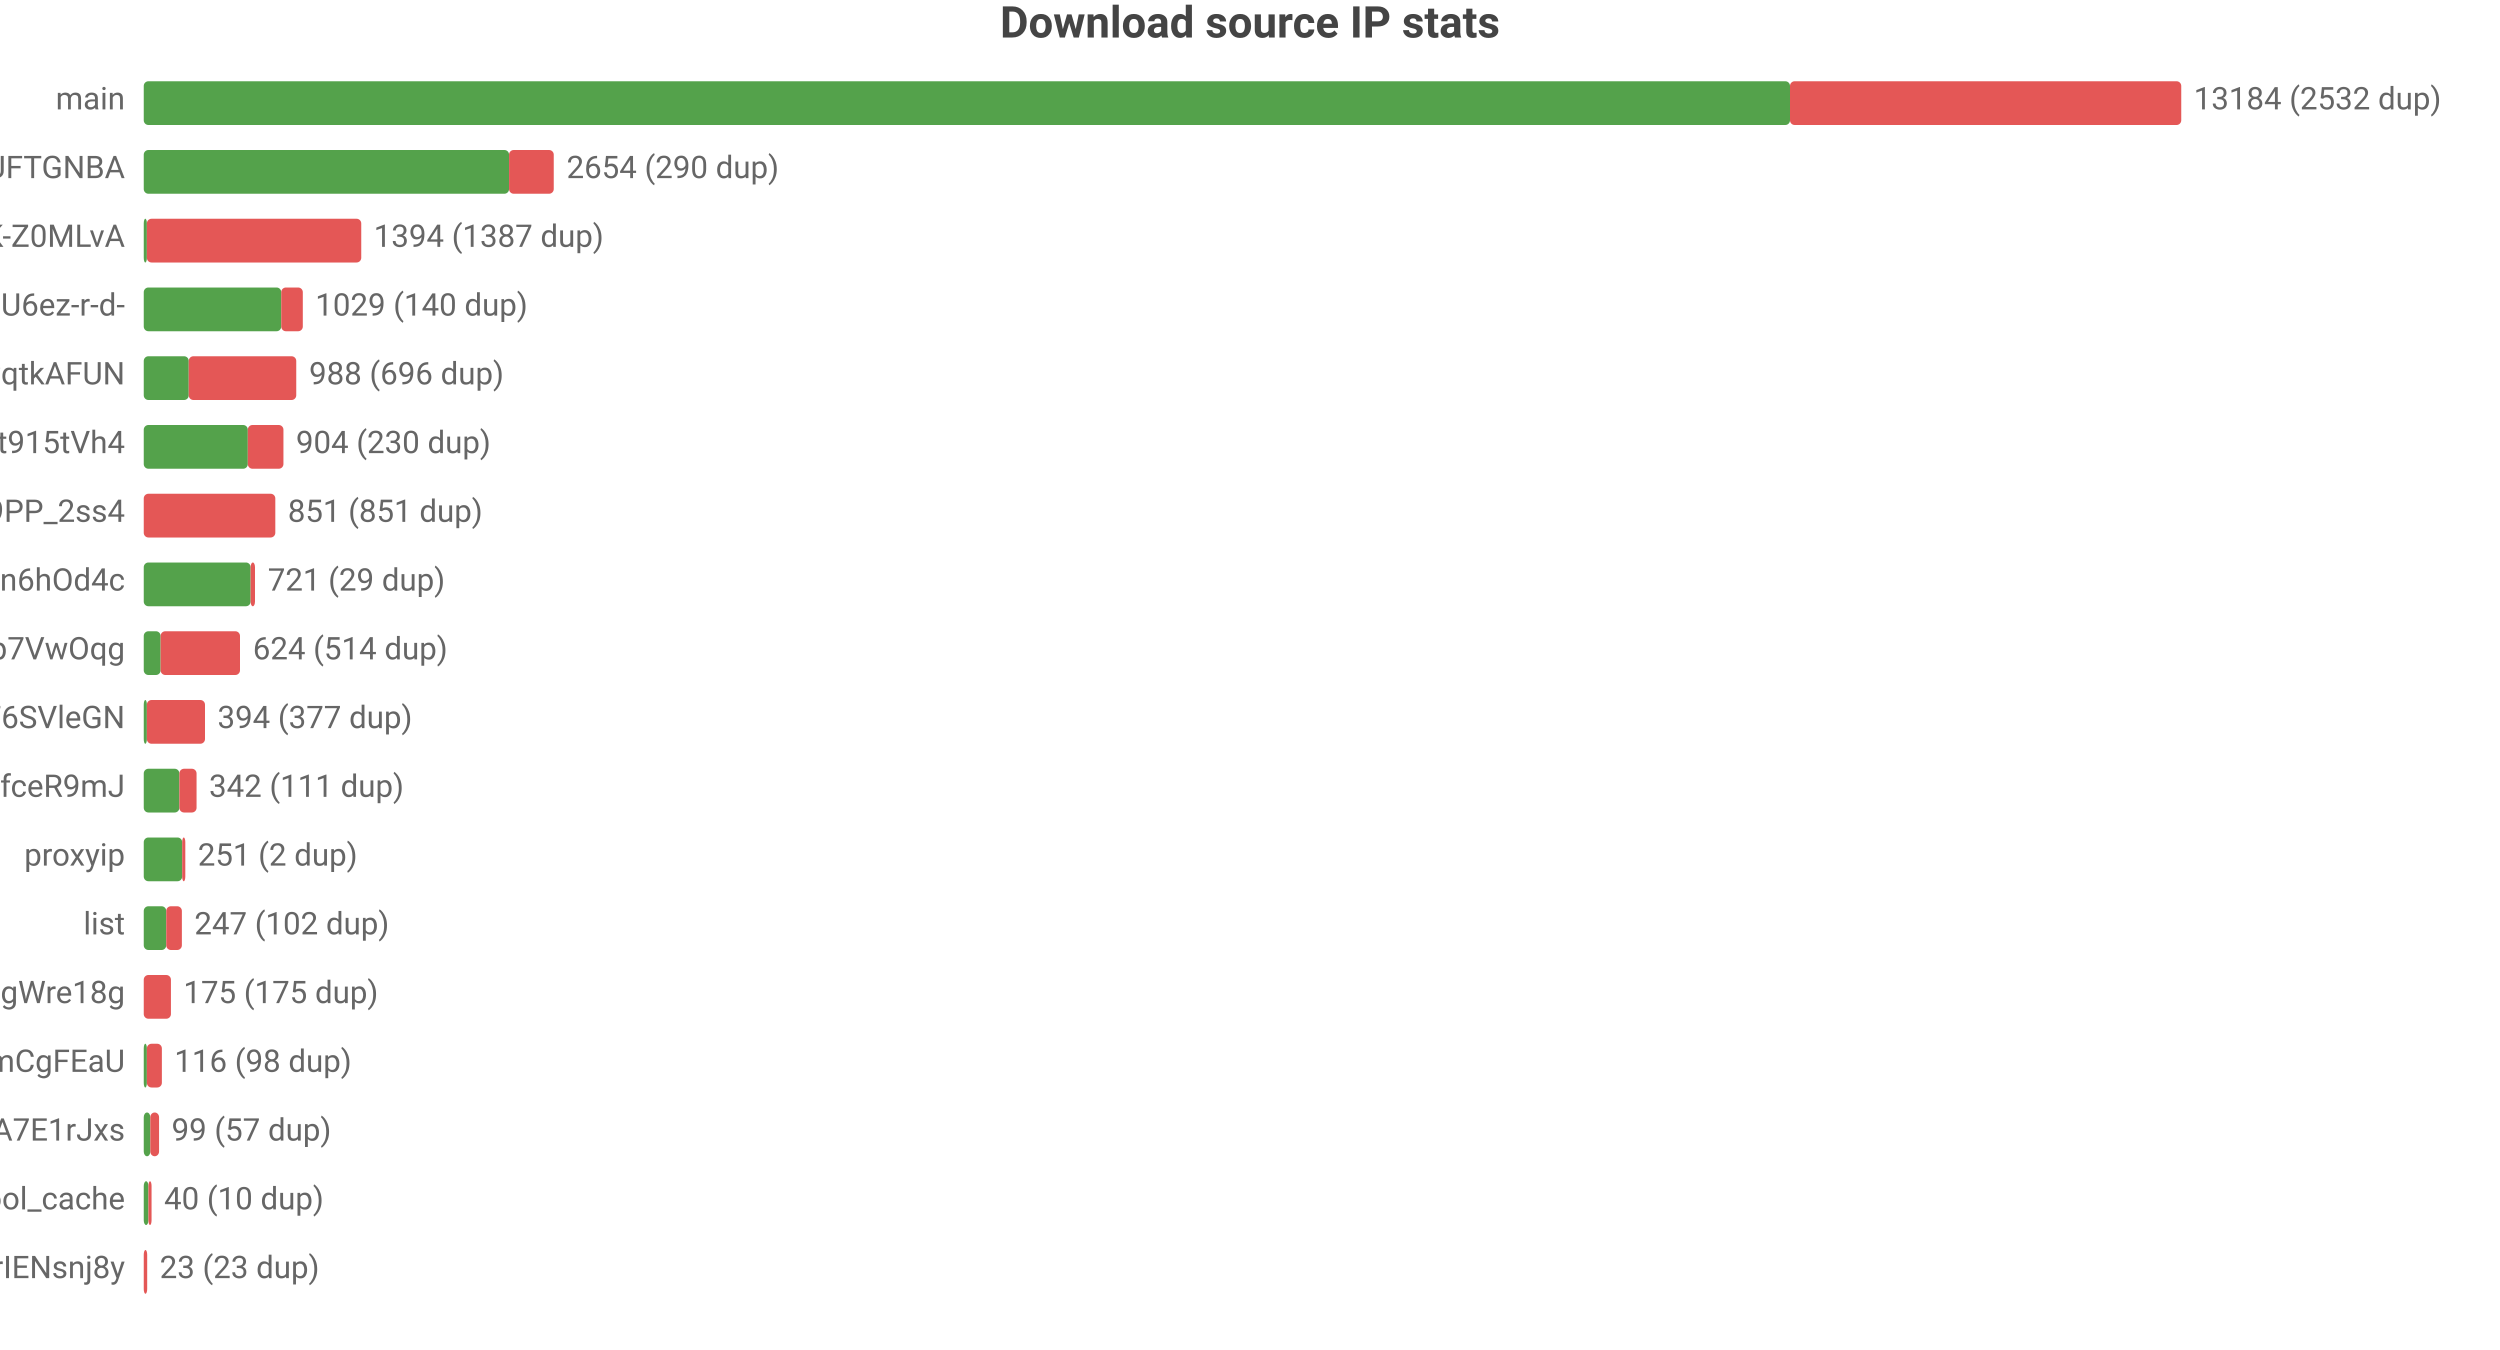
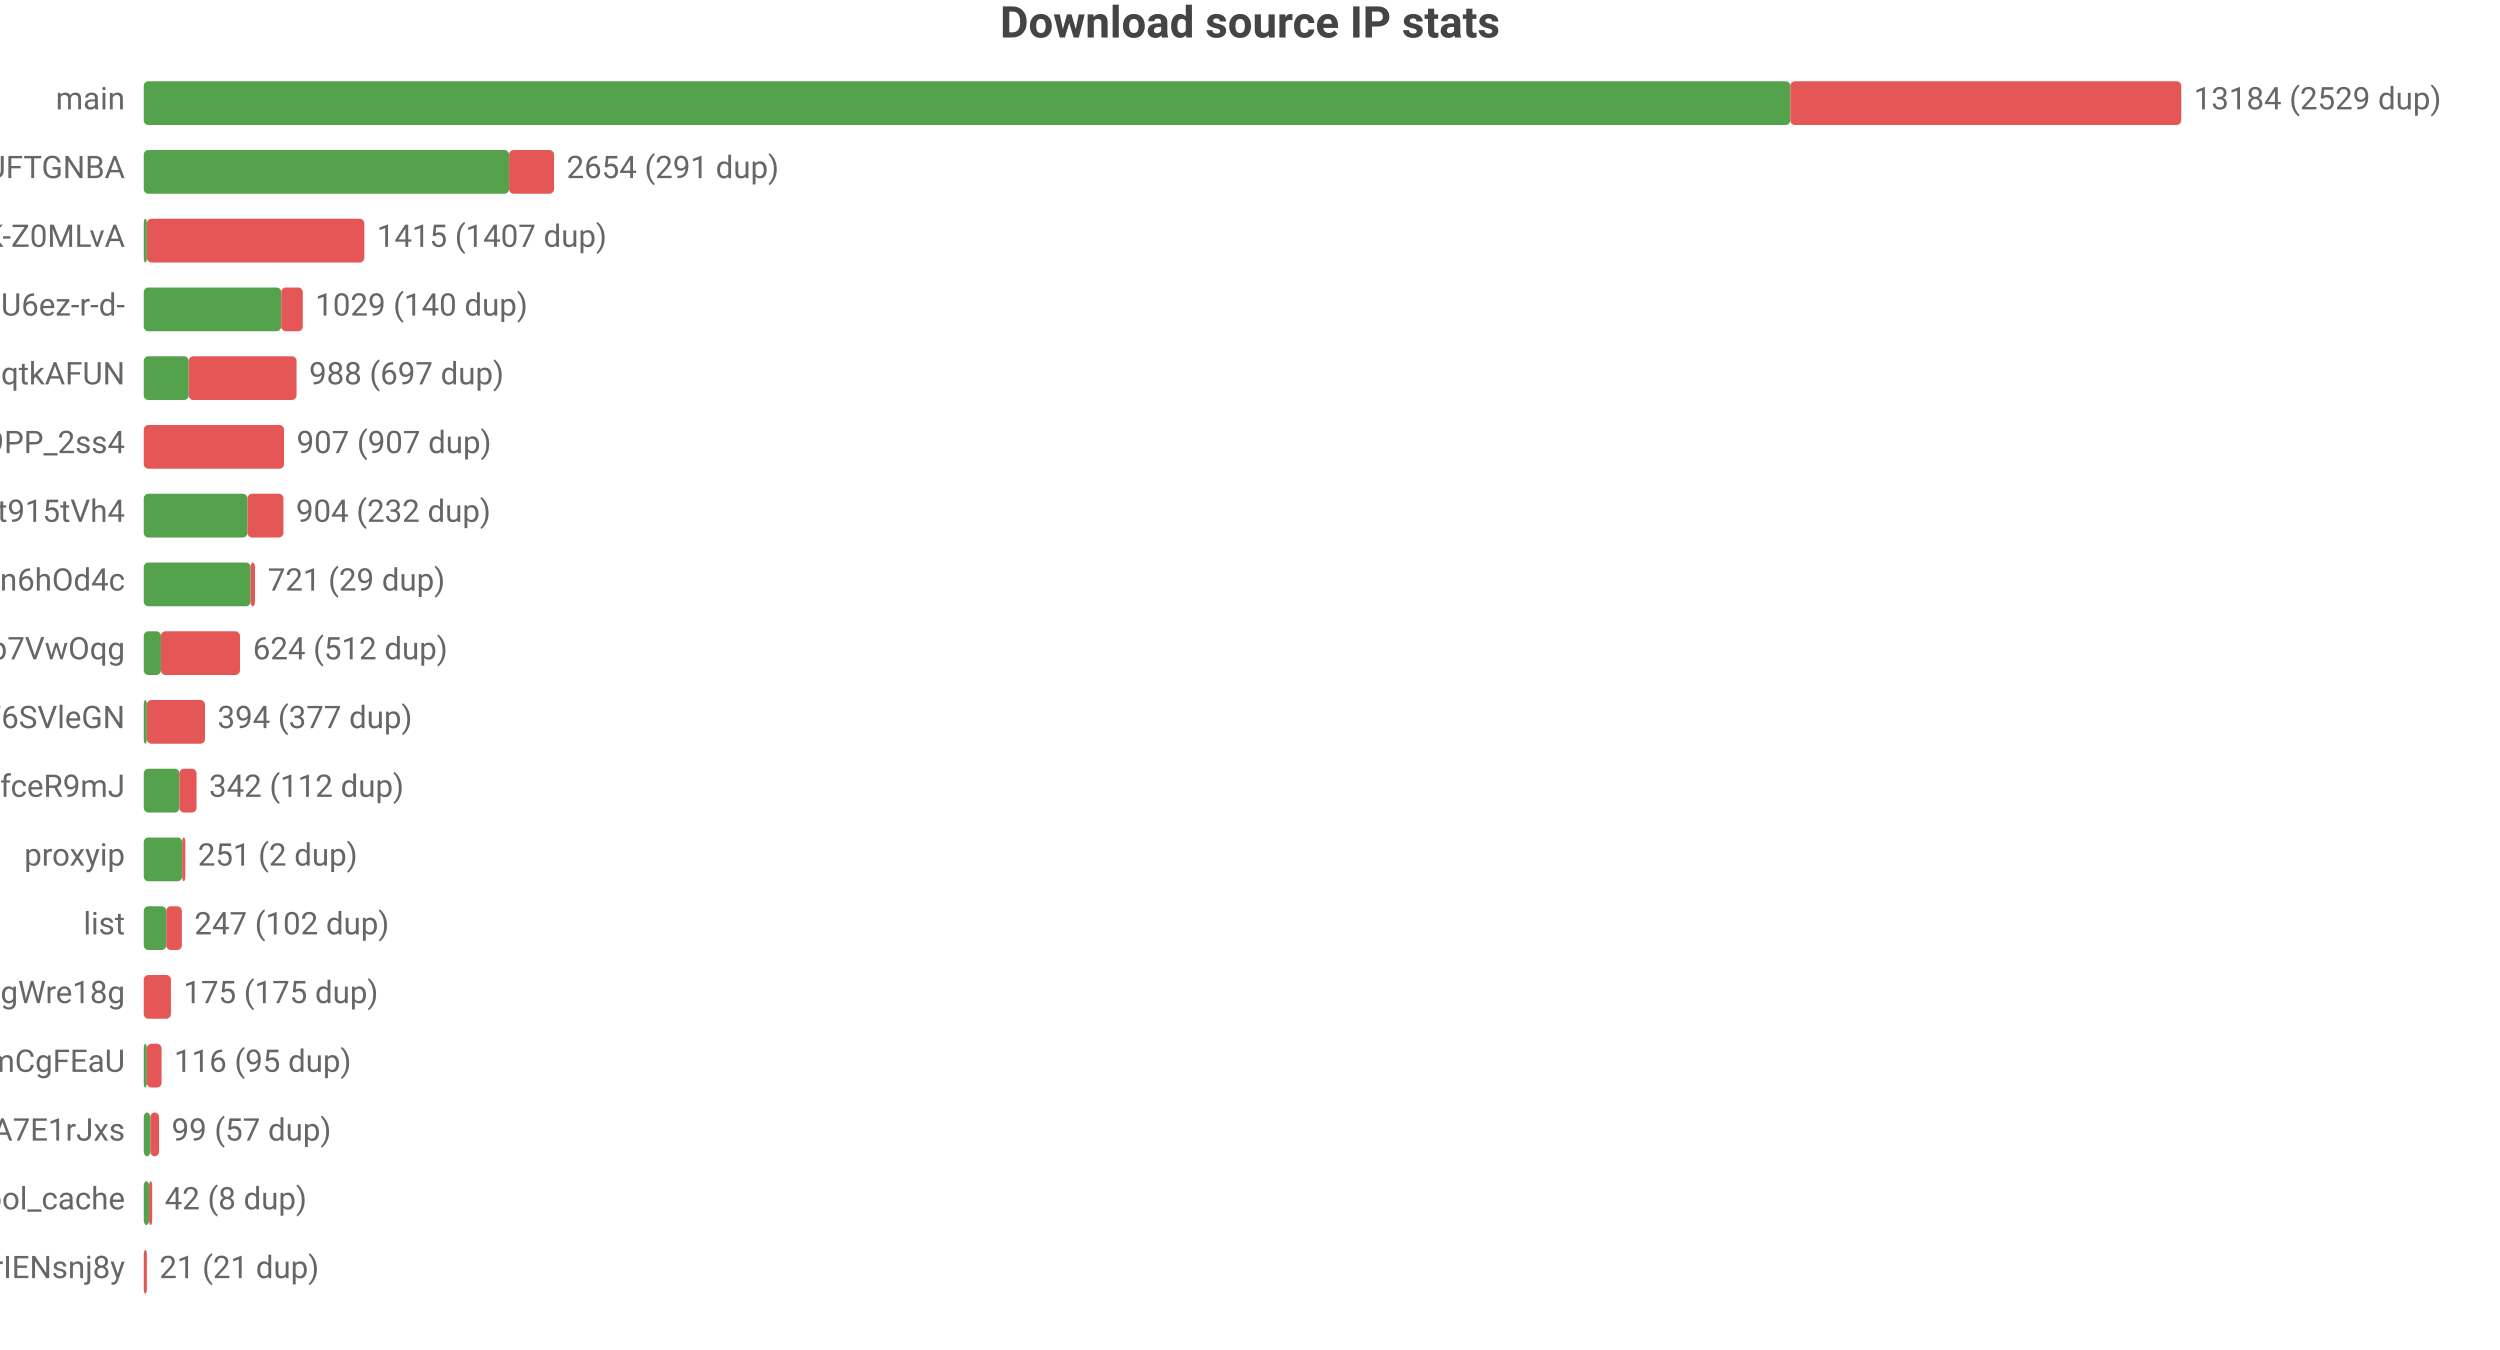
<svg xmlns="http://www.w3.org/2000/svg" width="800" height="432" viewBox="0 0 800 432">
  <rect width="800" height="432" fill="#ffffff" />
  <style>text{font-family:system-ui,-apple-system,'Segoe UI',Roboto,'PingFang SC','Microsoft YaHei','Noto Sans CJK SC',sans-serif}.g{stroke:#e8e8e8;stroke-width:1}.a{stroke:#999;stroke-width:1}.t{font-size:10px;fill:#666}.m{font-size:10px;text-anchor:middle;fill:#666}.e{font-size:10px;text-anchor:end;fill:#666}.l{font-size:11px;fill:#333}.tt{font-size:14px;font-weight:600;text-anchor:middle;fill:#444}.em{font-size:13px;text-anchor:middle;fill:#999}</style>
  <text class="tt" x="400.0" y="12">Download source IP stats</text>
  <text class="e" x="40" y="35">main</text>
-   <rect x="46" y="26" width="526.8" height="14" fill="#54a24b" rx="1.5" />
-   <rect x="572.8" y="26" width="125.2" height="14" fill="#e45756" rx="1.5" />
-   <text class="t" x="702" y="35">13184 (2532 dup)</text>
+   <rect x="46" y="26" width="526.9" height="14" fill="#54a24b" rx="1.5" />
+   <rect x="572.9" y="26" width="125.1" height="14" fill="#e45756" rx="1.5" />
+   <text class="t" x="702" y="35">13184 (2529 dup)</text>
  <text class="e" x="40" y="57">dsrc_koIyMZFFic21Px3M4Z5Wb4Aier9UFTGNBA</text>
  <rect x="46" y="48" width="116.9" height="14" fill="#54a24b" rx="1.5" />
-   <rect x="162.9" y="48" width="14.3" height="14" fill="#e45756" rx="1.5" />
-   <text class="t" x="181.3" y="57">2654 (290 dup)</text>
+   <rect x="162.9" y="48" width="14.4" height="14" fill="#e45756" rx="1.5" />
+   <text class="t" x="181.3" y="57">2654 (291 dup)</text>
  <text class="e" x="40" y="79">dsrc_dyz1ApcMKse5dc2AqbRKg-GCRWK-Z0MLvA</text>
  <rect x="46" y="70" width="1" height="14" fill="#54a24b" rx="1.5" />
-   <rect x="47" y="70" width="68.6" height="14" fill="#e45756" rx="1.5" />
-   <text class="t" x="119.6" y="79">1394 (1387 dup)</text>
+   <rect x="47" y="70" width="69.6" height="14" fill="#e45756" rx="1.5" />
+   <text class="t" x="120.6" y="79">1415 (1407 dup)</text>
  <text class="e" x="40" y="101">dsrc_jQi4Lke_x4pVNAHU6ez-r-d-</text>
  <rect x="46" y="92" width="44.0" height="14" fill="#54a24b" rx="1.5" />
  <rect x="90.0" y="92" width="6.9" height="14" fill="#e45756" rx="1.5" />
  <text class="t" x="100.9" y="101">1029 (140 dup)</text>
  <text class="e" x="40" y="123">dsrc_otoqKZ97QGjdwqtkAFUN</text>
  <rect x="46" y="114" width="14.4" height="14" fill="#54a24b" rx="1.5" />
-   <rect x="60.4" y="114" width="34.4" height="14" fill="#e45756" rx="1.5" />
-   <text class="t" x="98.9" y="123">988 (696 dup)</text>
-   <text class="e" x="40" y="145">dsrc_A4Z1CFnF_B6ORXft915tVh4</text>
-   <rect x="46" y="136" width="33.3" height="14" fill="#54a24b" rx="1.5" />
-   <rect x="79.3" y="136" width="11.4" height="14" fill="#e45756" rx="1.5" />
-   <text class="t" x="94.7" y="145">904 (230 dup)</text>
-   <text class="e" x="40" y="167">dsrc_NZkbMF0zJ_nVPyU9PP_2ss4</text>
-   <rect x="46" y="158" width="42.1" height="14" fill="#e45756" rx="1.5" />
-   <text class="t" x="92.1" y="167">851 (851 dup)</text>
+   <rect x="60.4" y="114" width="34.5" height="14" fill="#e45756" rx="1.5" />
+   <text class="t" x="98.9" y="123">988 (697 dup)</text>
+   <text class="e" x="40" y="145">dsrc_NZkbMF0zJ_nVPyU9PP_2ss4</text>
+   <rect x="46" y="136" width="44.9" height="14" fill="#e45756" rx="1.5" />
+   <text class="t" x="94.9" y="145">907 (907 dup)</text>
+   <text class="e" x="40" y="167">dsrc_A4Z1CFnF_B6ORXft915tVh4</text>
+   <rect x="46" y="158" width="33.2" height="14" fill="#54a24b" rx="1.5" />
+   <rect x="79.2" y="158" width="11.5" height="14" fill="#e45756" rx="1.5" />
+   <text class="t" x="94.7" y="167">904 (232 dup)</text>
  <text class="e" x="40" y="189">dsrc_I2Bu0-fUIC5uLd1-n6hOd4c</text>
  <rect x="46" y="180" width="34.2" height="14" fill="#54a24b" rx="1.5" />
  <rect x="80.2" y="180" width="1.4" height="14" fill="#e45756" rx="1.5" />
  <text class="t" x="85.7" y="189">721 (29 dup)</text>
  <text class="e" x="40" y="211">dsrc_DFlKSqdXvgU5EWXdp7VwOqg</text>
-   <rect x="46" y="202" width="5.4" height="14" fill="#54a24b" rx="1.5" />
-   <rect x="51.4" y="202" width="25.4" height="14" fill="#e45756" rx="1.5" />
-   <text class="t" x="80.9" y="211">624 (514 dup)</text>
+   <rect x="46" y="202" width="5.5" height="14" fill="#54a24b" rx="1.5" />
+   <rect x="51.5" y="202" width="25.3" height="14" fill="#e45756" rx="1.5" />
+   <text class="t" x="80.9" y="211">624 (512 dup)</text>
  <text class="e" x="40" y="233">dsrc_LLA73eP6qXwoercn3lGhF6SVleGN</text>
  <rect x="46" y="224" width="1" height="14" fill="#54a24b" rx="1.5" />
  <rect x="47" y="224" width="18.6" height="14" fill="#e45756" rx="1.5" />
  <text class="t" x="69.6" y="233">394 (377 dup)</text>
  <text class="e" x="40" y="255">dsrc_CeBaE-maeWZqJDnV1pNP7CnuhVUL9fceR9mJ</text>
  <rect x="46" y="246" width="11.4" height="14" fill="#54a24b" rx="1.5" />
  <rect x="57.4" y="246" width="5.5" height="14" fill="#e45756" rx="1.5" />
-   <text class="t" x="66.9" y="255">342 (111 dup)</text>
+   <text class="t" x="66.9" y="255">342 (112 dup)</text>
  <text class="e" x="40" y="277">proxyip</text>
  <rect x="46" y="268" width="12.3" height="14" fill="#54a24b" rx="1.5" />
  <rect x="58.3" y="268" width="1" height="14" fill="#e45756" rx="1.5" />
  <text class="t" x="63.3" y="277">251 (2 dup)</text>
  <text class="e" x="40" y="299">list</text>
  <rect x="46" y="290" width="7.2" height="14" fill="#54a24b" rx="1.5" />
  <rect x="53.2" y="290" width="5.0" height="14" fill="#e45756" rx="1.5" />
  <text class="t" x="62.2" y="299">247 (102 dup)</text>
  <text class="e" x="40" y="321">dsrc_MbZRMPaMPMm6o9mw3okGbgd7MVmUgWre18g</text>
  <rect x="46" y="312" width="8.7" height="14" fill="#e45756" rx="1.5" />
  <text class="t" x="58.7" y="321">175 (175 dup)</text>
  <text class="e" x="40" y="343">dsrc_pAlpbTpSPPviUVumZmCgFEaU</text>
-   <rect x="46" y="334" width="1" height="14" fill="#54a24b" rx="1.5" />
-   <rect x="47" y="334" width="4.8" height="14" fill="#e45756" rx="1.5" />
-   <text class="t" x="55.8" y="343">116 (98 dup)</text>
+   <rect x="46" y="334" width="1.0" height="14" fill="#54a24b" rx="1.5" />
+   <rect x="47.0" y="334" width="4.7" height="14" fill="#e45756" rx="1.5" />
+   <text class="t" x="55.7" y="343">116 (95 dup)</text>
  <text class="e" x="40" y="365">dsrc_-gMAH1rE0Beexq3irh3A7E1rJxs</text>
  <rect x="46" y="356" width="2.1" height="14" fill="#54a24b" rx="1.5" />
  <rect x="48.1" y="356" width="2.8" height="14" fill="#e45756" rx="1.5" />
  <text class="t" x="54.9" y="365">99 (57 dup)</text>
  <text class="e" x="40" y="387">pool_cache</text>
-   <rect x="46" y="378" width="1.5" height="14" fill="#54a24b" rx="1.5" />
-   <rect x="47.5" y="378" width="1" height="14" fill="#e45756" rx="1.5" />
-   <text class="t" x="52.5" y="387">40 (10 dup)</text>
+   <rect x="46" y="378" width="1.7" height="14" fill="#54a24b" rx="1.5" />
+   <rect x="47.7" y="378" width="1" height="14" fill="#e45756" rx="1.5" />
+   <text class="t" x="52.7" y="387">42 (8 dup)</text>
  <text class="e" x="40" y="409">dsrc_uTixem8zbKw5hXeUZLLrIENsnj8y</text>
-   <rect x="46" y="400" width="1.1" height="14" fill="#e45756" rx="1.5" />
-   <text class="t" x="51.1" y="409">23 (23 dup)</text>
+   <rect x="46" y="400" width="1.0" height="14" fill="#e45756" rx="1.5" />
+   <text class="t" x="51.0" y="409">21 (21 dup)</text>
</svg>
